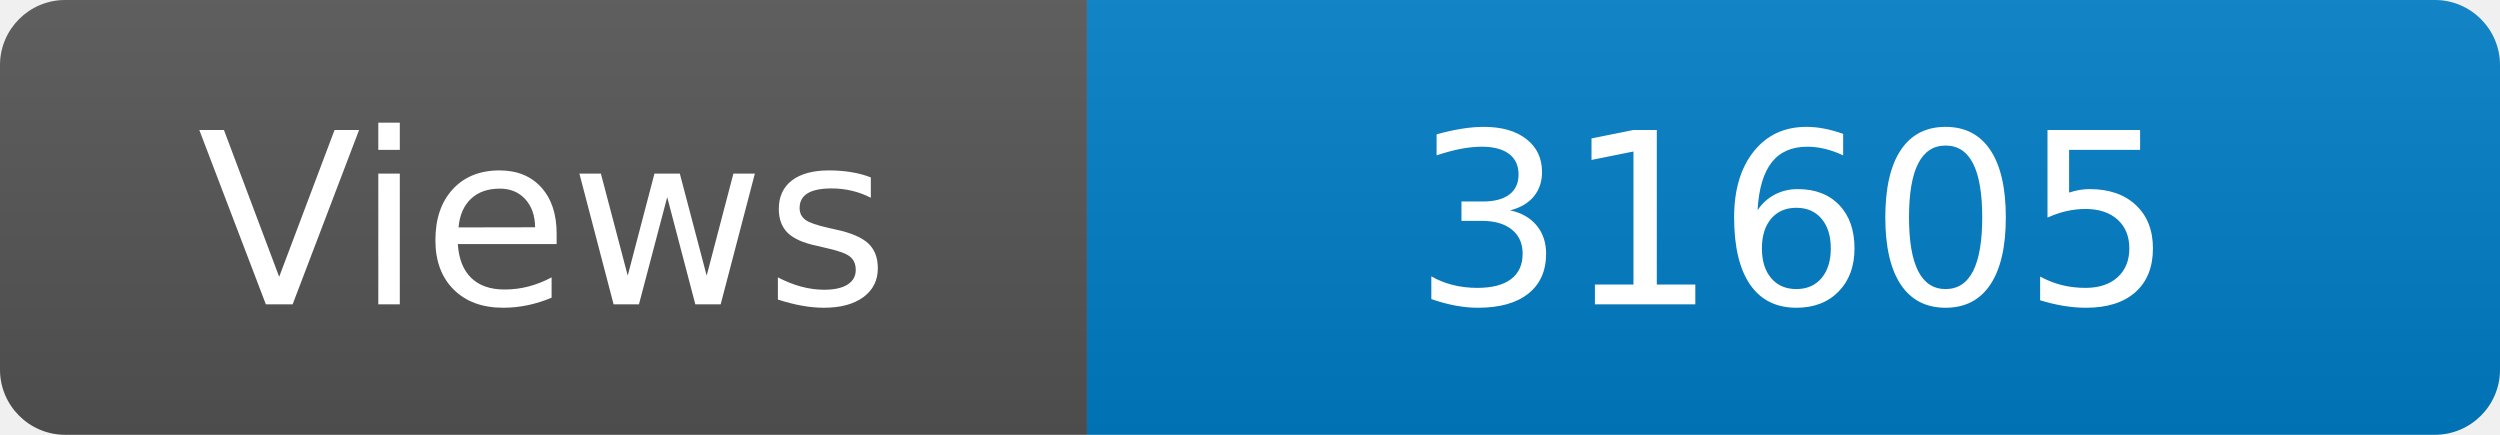
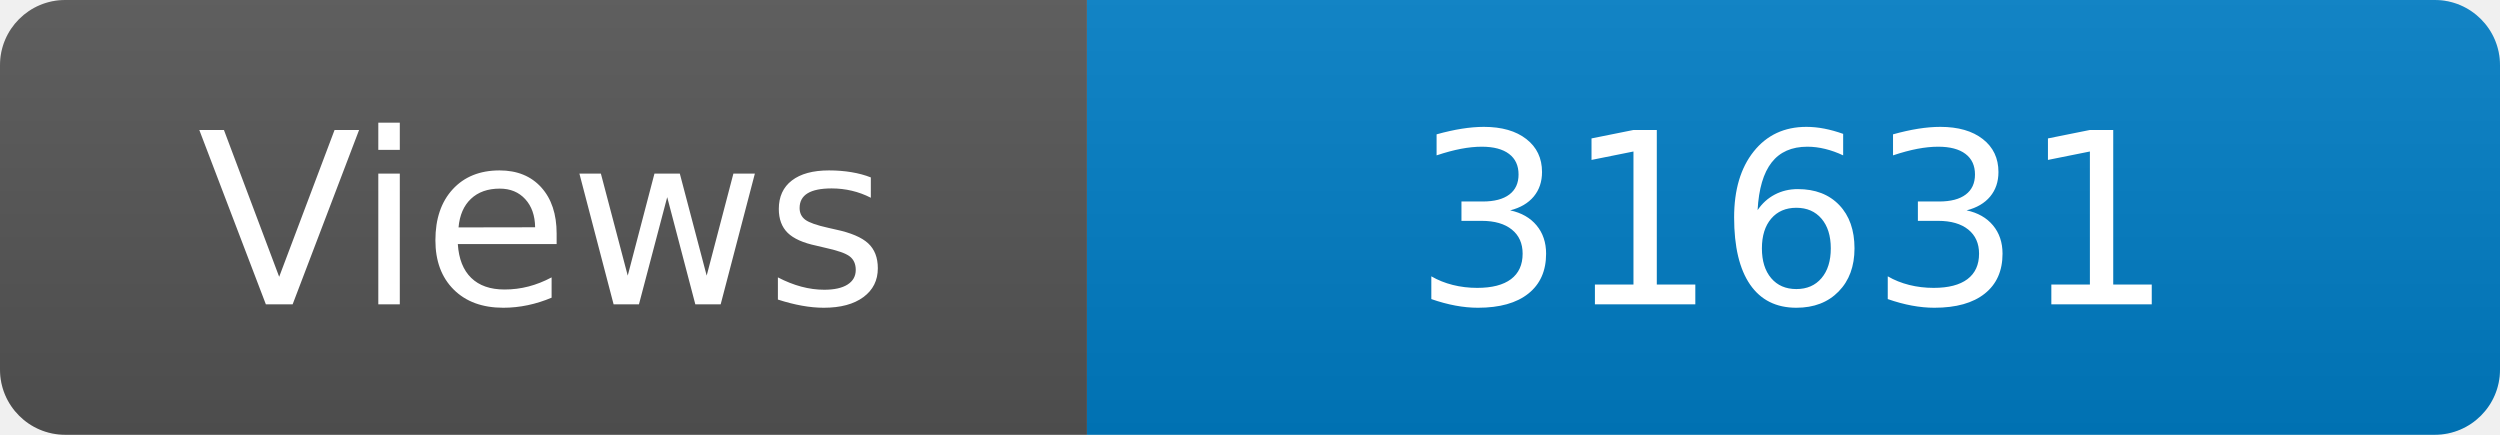
<svg xmlns="http://www.w3.org/2000/svg" width="115" height="20" role="img" aria-label="Maintained?: yes">
  <linearGradient id="s" x2="0" y2="100%">
    <stop offset="0" stop-color="#bbb" stop-opacity=".1" />
    <stop offset="1" stop-opacity=".1" />
  </linearGradient>
  <clipPath id="r">
    <rect width="115" height="20" rx="3" fill="#fff" />
  </clipPath>
  <g clip-path="url(#r)">
    <rect width="50" height="20" fill="#555" />
    <rect x="50" width="160" height="20" fill="#007ec6" />
    <rect width="115" height="20" fill="url(#s)" />
  </g>
  <g fill="#fff" text-anchor="middle" font-family="Verdana,Geneva,DejaVu Sans,sans-serif" font-size="110">
    <text x="250" y="140" transform="scale(.1)" fill="#fff">Views</text>
-     <text x="825" y="140" transform="scale(.1)" fill="#fff">31605</text>
+     <text x="825" y="140" transform="scale(.1)" fill="#fff">31631</text>
  </g>
</svg>
